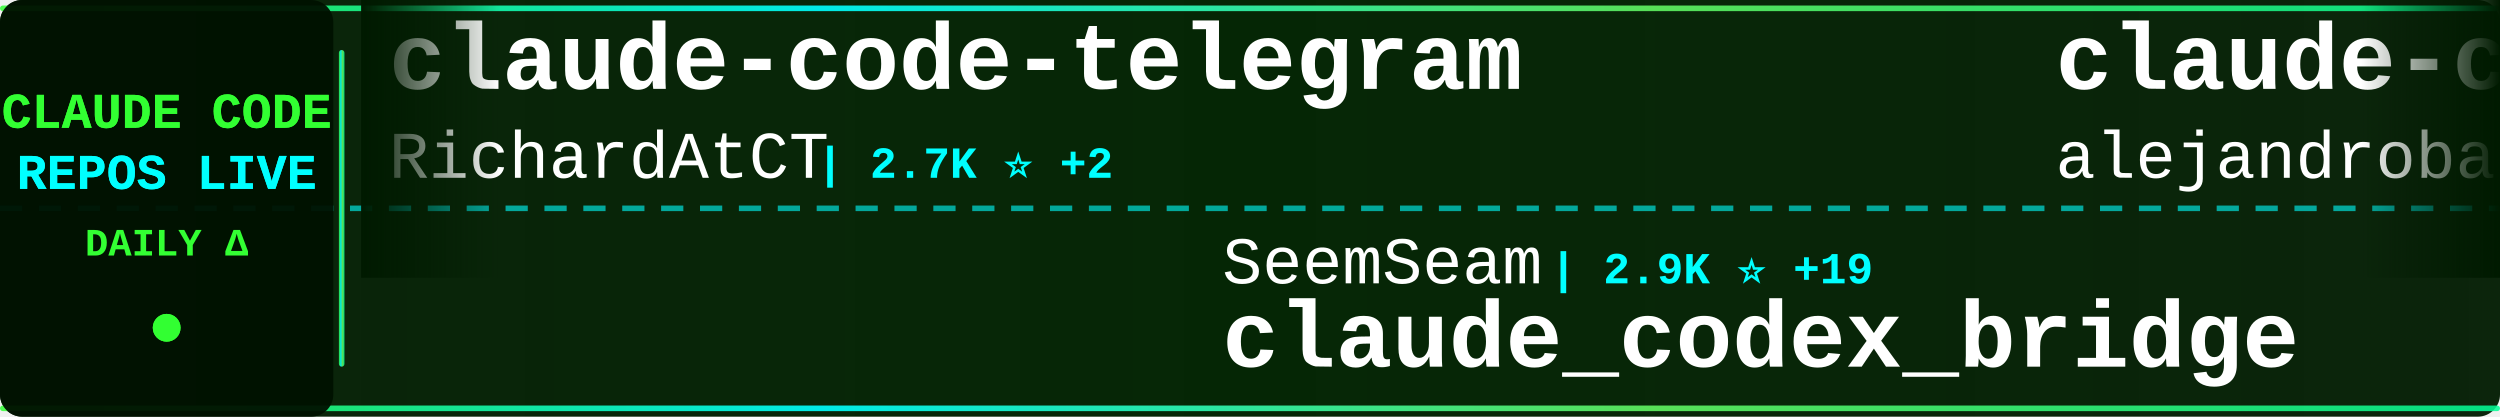
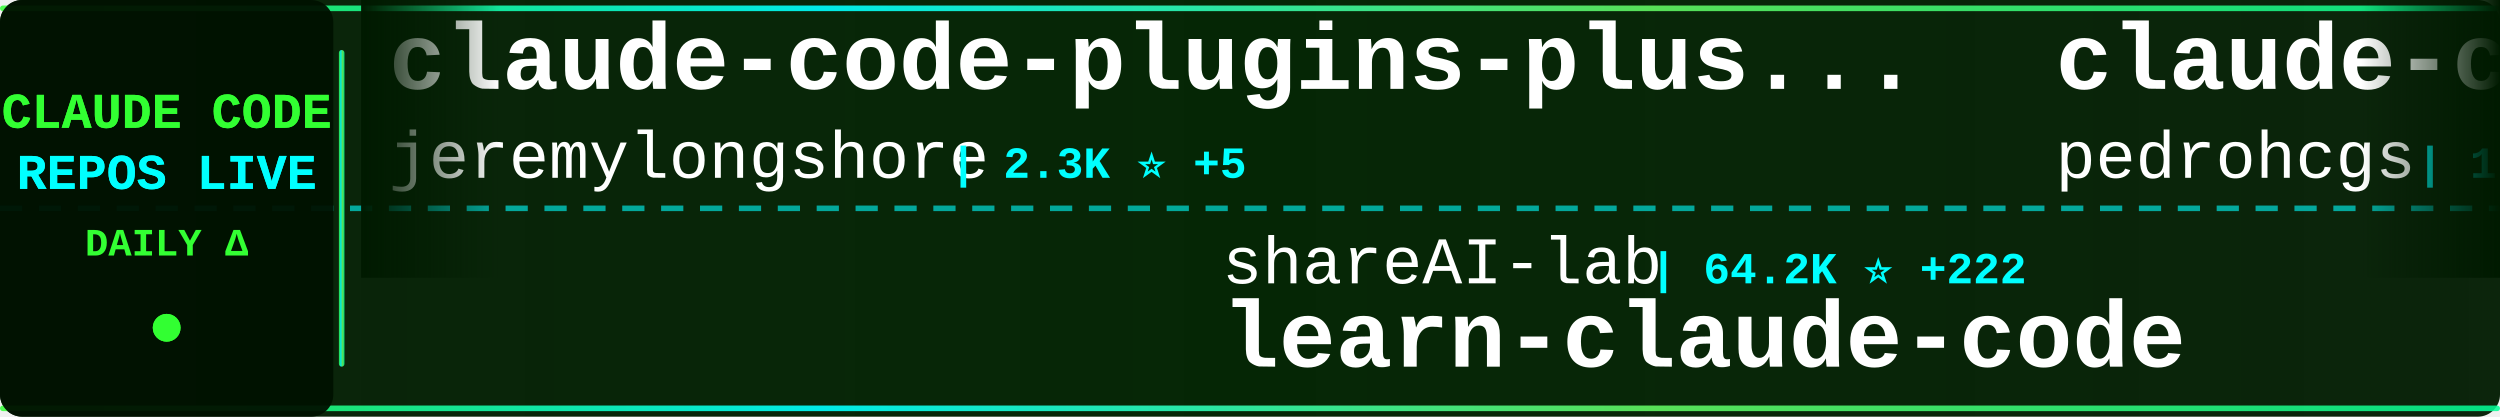
<svg xmlns="http://www.w3.org/2000/svg" width="900" height="150">
  <defs>
    <linearGradient id="tickerBg" x1="0%" y1="0%" x2="100%" y2="0%">
      <stop offset="0%" style="stop-color:#001a00;stop-opacity:0.95" />
      <stop offset="50%" style="stop-color:#002200;stop-opacity:0.98" />
      <stop offset="100%" style="stop-color:#001a00;stop-opacity:0.95" />
    </linearGradient>
    <linearGradient id="borderGrad" x1="0%" y1="0%" x2="100%" y2="0%">
      <stop offset="0%" style="stop-color:#33ff33;stop-opacity:0.85">
        <animate attributeName="stop-opacity" values="0.85;1;0.85" dur="2s" repeatCount="indefinite" />
      </stop>
      <stop offset="33%" style="stop-color:#00ffff;stop-opacity:0.9">
        <animate attributeName="stop-opacity" values="0.9;1;0.9" dur="2.2s" repeatCount="indefinite" />
      </stop>
      <stop offset="66%" style="stop-color:#66ff66;stop-opacity:0.85">
        <animate attributeName="stop-opacity" values="0.85;1;0.85" dur="1.8s" repeatCount="indefinite" />
      </stop>
      <stop offset="100%" style="stop-color:#00ff99;stop-opacity:0.85">
        <animate attributeName="stop-opacity" values="0.85;1;0.85" dur="2s" repeatCount="indefinite" />
      </stop>
    </linearGradient>
    <filter id="textGlow">
      <feGaussianBlur stdDeviation="0.1" result="coloredBlur" />
      <feMerge>
        <feMergeNode in="coloredBlur" />
        <feMergeNode in="SourceGraphic" />
      </feMerge>
    </filter>
    <filter id="metricGlow">
      <feGaussianBlur stdDeviation="0.2" result="coloredBlur" />
      <feMerge>
        <feMergeNode in="coloredBlur" />
        <feMergeNode in="SourceGraphic" />
      </feMerge>
    </filter>
    <linearGradient id="leftFade" x1="0%" y1="0%" x2="100%" y2="0%">
      <stop offset="0%" style="stop-color:#001a00;stop-opacity:1" />
      <stop offset="100%" style="stop-color:#001a00;stop-opacity:0" />
    </linearGradient>
    <linearGradient id="rightFade" x1="0%" y1="0%" x2="100%" y2="0%">
      <stop offset="0%" style="stop-color:#001a00;stop-opacity:0" />
      <stop offset="100%" style="stop-color:#001a00;stop-opacity:1" />
    </linearGradient>
  </defs>
  <rect width="900" height="150" fill="url(#tickerBg)" rx="8" />
  <rect x="0" y="2" width="900" height="2" fill="url(#borderGrad)" rx="1" />
  <rect x="0" y="146" width="900" height="2" fill="url(#borderGrad)" rx="1" />
  <line x1="0" y1="75" x2="900" y2="75" stroke="#00ffff" stroke-width="2" stroke-dasharray="8 6" opacity="0.6" />
  <rect x="0" y="0" width="120" height="150" fill="#001100" opacity="0.95" rx="8" />
  <text x="60" y="46" font-family="'Courier New', monospace" font-size="18" font-weight="bold" fill="#33ff33" text-anchor="middle" filter="url(#textGlow)">
    CLAUDE CODE
  </text>
  <text x="60" y="68" font-family="'Courier New', monospace" font-size="18" font-weight="bold" fill="#00ffff" text-anchor="middle" filter="url(#textGlow)">
    REPOS LIVE
  </text>
  <text x="60" y="92" font-family="'Courier New', monospace" font-size="14" font-weight="bold" fill="#33ff33" text-anchor="middle">
    DAILY Δ
  </text>
  <circle cx="60" cy="118" r="5" fill="#33ff33" filter="url(#metricGlow)">
    <animate attributeName="r" values="4;6;4" dur="1.5s" repeatCount="indefinite" />
    <animate attributeName="opacity" values="0.6;1;0.6" dur="1.5s" repeatCount="indefinite" />
  </circle>
  <rect x="122" y="18" width="2" height="114" fill="url(#borderGrad)" rx="1" />
  <clipPath id="tickerClip">
    <rect x="130" y="0" width="770" height="150" />
  </clipPath>
  <g clip-path="url(#tickerClip)">
    <g id="tickerItems">
      <animateTransform attributeName="transform" attributeType="XML" type="translate" from="0 0" to="-3000 0" dur="54s" repeatCount="indefinite" />
      <g transform="translate(0, 0)">
-         <text x="140" y="32" font-family="'Courier New', monospace" font-size="34" font-weight="bold" fill="#ffffff">claude-code-telegram</text>
-         <text x="140" y="64" font-family="'Courier New', monospace" font-size="24" font-weight="normal" fill="#ffffff" opacity="1.0">RichardAtCT</text>
-         <text x="294" y="64" font-family="'Courier New', monospace" font-size="16" font-weight="bold" fill="#00ffff"> | 2.7K ⭐ +2</text>
+         <text x="140" y="32" font-family="'Courier New', monospace" font-size="34" font-weight="bold" fill="#ffffff">claude-code-plugins-plus...</text>
+         <text x="140" y="64" font-family="'Courier New', monospace" font-size="24" font-weight="normal" fill="#ffffff" opacity="1.0">jeremylongshore</text>
+         <text x="342" y="64" font-family="'Courier New', monospace" font-size="16" font-weight="bold" fill="#00ffff"> | 2.3K ⭐ +5</text>
      </g>
      <g transform="translate(300, 0)">
-         <text x="140" y="102" font-family="'Courier New', monospace" font-size="24" font-weight="normal" fill="#ffffff" opacity="1.0">SeemSeam</text>
-         <text x="258" y="102" font-family="'Courier New', monospace" font-size="16" font-weight="bold" fill="#00ffff"> | 2.9K ⭐ +19</text>
-         <text x="140" y="132" font-family="'Courier New', monospace" font-size="34" font-weight="bold" fill="#ffffff">claude_codex_bridge</text>
+         <text x="140" y="102" font-family="'Courier New', monospace" font-size="24" font-weight="normal" fill="#ffffff" opacity="1.0">shareAI-lab</text>
+         <text x="294" y="102" font-family="'Courier New', monospace" font-size="16" font-weight="bold" fill="#00ffff"> | 64.2K ⭐ +222</text>
+         <text x="140" y="132" font-family="'Courier New', monospace" font-size="34" font-weight="bold" fill="#ffffff">learn-claude-code</text>
      </g>
      <g transform="translate(600, 0)">
-         <text x="140" y="32" font-family="'Courier New', monospace" font-size="34" font-weight="bold" fill="#ffffff">claude-code-from-source</text>
-         <text x="140" y="64" font-family="'Courier New', monospace" font-size="24" font-weight="normal" fill="#ffffff" opacity="1.0">alejandrobalderas</text>
-         <text x="366" y="64" font-family="'Courier New', monospace" font-size="16" font-weight="bold" fill="#00ffff"> | 2.2K ⭐ +7</text>
+         <text x="140" y="32" font-family="'Courier New', monospace" font-size="34" font-weight="bold" fill="#ffffff">claude-code-my-workflow</text>
+         <text x="140" y="64" font-family="'Courier New', monospace" font-size="24" font-weight="normal" fill="#ffffff" opacity="1.0">pedrohcgs</text>
+         <text x="270" y="64" font-family="'Courier New', monospace" font-size="16" font-weight="bold" fill="#00ffff"> | 1.2K ⭐ +9</text>
      </g>
      <g transform="translate(900, 0)">
-         <text x="140" y="102" font-family="'Courier New', monospace" font-size="24" font-weight="normal" fill="#ffffff" opacity="1.0">KPR111</text>
-         <text x="234" y="102" font-family="'Courier New', monospace" font-size="16" font-weight="bold" fill="#00ffff"> | 18 ⭐</text>
-         <text x="140" y="132" font-family="'Courier New', monospace" font-size="34" font-weight="bold" fill="#ffffff">Claude-Code</text>
+         <text x="140" y="102" font-family="'Courier New', monospace" font-size="24" font-weight="normal" fill="#ffffff" opacity="1.0">AprilNEA</text>
+         <text x="258" y="102" font-family="'Courier New', monospace" font-size="16" font-weight="bold" fill="#00ffff"> | 383 ⭐</text>
+         <text x="140" y="132" font-family="'Courier New', monospace" font-size="34" font-weight="bold" fill="#ffffff">claude-code-source</text>
      </g>
      <g transform="translate(1200, 0)">
+         <text x="140" y="32" font-family="'Courier New', monospace" font-size="34" font-weight="bold" fill="#ffffff">claude-howto</text>
+         <text x="140" y="64" font-family="'Courier New', monospace" font-size="24" font-weight="normal" fill="#ffffff" opacity="1.0">luongnv89</text>
+         <text x="270" y="64" font-family="'Courier New', monospace" font-size="16" font-weight="bold" fill="#00ffff"> | 34.8K ⭐ +58</text>
+       </g>
+       <g transform="translate(1500, 0)">
+         <text x="140" y="102" font-family="'Courier New', monospace" font-size="24" font-weight="normal" fill="#ffffff" opacity="1.0">RichardAtCT</text>
+         <text x="294" y="102" font-family="'Courier New', monospace" font-size="16" font-weight="bold" fill="#00ffff"> | 2.7K ⭐ +2</text>
+         <text x="140" y="132" font-family="'Courier New', monospace" font-size="34" font-weight="bold" fill="#ffffff">claude-code-telegram</text>
+       </g>
+       <g transform="translate(1800, 0)">
+         <text x="140" y="32" font-family="'Courier New', monospace" font-size="34" font-weight="bold" fill="#ffffff">claude-code-hooks-master...</text>
+         <text x="140" y="64" font-family="'Courier New', monospace" font-size="24" font-weight="normal" fill="#ffffff" opacity="1.0">disler</text>
+         <text x="234" y="64" font-family="'Courier New', monospace" font-size="16" font-weight="bold" fill="#00ffff"> | 3.7K ⭐ +3</text>
+       </g>
+       <g transform="translate(2100, 0)">
+         <text x="140" y="102" font-family="'Courier New', monospace" font-size="24" font-weight="normal" fill="#ffffff" opacity="1.0">catlog22</text>
+         <text x="258" y="102" font-family="'Courier New', monospace" font-size="16" font-weight="bold" fill="#00ffff"> | 2.1K ⭐ +3</text>
+         <text x="140" y="132" font-family="'Courier New', monospace" font-size="34" font-weight="bold" fill="#ffffff">Claude-Code-Workflow</text>
+       </g>
+       <g transform="translate(2400, 0)">
        <text x="140" y="32" font-family="'Courier New', monospace" font-size="34" font-weight="bold" fill="#ffffff">claude-coder</text>
        <text x="140" y="64" font-family="'Courier New', monospace" font-size="24" font-weight="normal" fill="#ffffff" opacity="1.0">kodu-ai</text>
        <text x="246" y="64" font-family="'Courier New', monospace" font-size="16" font-weight="bold" fill="#00ffff"> | 5.3K ⭐</text>
      </g>
-       <g transform="translate(1500, 0)">
-         <text x="140" y="102" font-family="'Courier New', monospace" font-size="24" font-weight="normal" fill="#ffffff" opacity="1.0">JrCx7scC</text>
-         <text x="258" y="102" font-family="'Courier New', monospace" font-size="16" font-weight="bold" fill="#00ffff"> | 369 ⭐ +2</text>
-         <text x="140" y="132" font-family="'Courier New', monospace" font-size="34" font-weight="bold" fill="#ffffff">claude-code-source</text>
-       </g>
-       <g transform="translate(1800, 0)">
-         <text x="140" y="32" font-family="'Courier New', monospace" font-size="34" font-weight="bold" fill="#ffffff">ralph-claude-code</text>
-         <text x="140" y="64" font-family="'Courier New', monospace" font-size="24" font-weight="normal" fill="#ffffff" opacity="1.0">frankbria</text>
-         <text x="270" y="64" font-family="'Courier New', monospace" font-size="16" font-weight="bold" fill="#00ffff"> | 9.2K ⭐ +6</text>
-       </g>
-       <g transform="translate(2100, 0)">
-         <text x="140" y="102" font-family="'Courier New', monospace" font-size="24" font-weight="normal" fill="#ffffff" opacity="1.0">anthropics</text>
-         <text x="282" y="102" font-family="'Courier New', monospace" font-size="16" font-weight="bold" fill="#00ffff"> | 145.3K ⭐ +538</text>
-         <text x="140" y="132" font-family="'Courier New', monospace" font-size="34" font-weight="bold" fill="#ffffff">skills</text>
-       </g>
-       <g transform="translate(2400, 0)">
-         <text x="140" y="32" font-family="'Courier New', monospace" font-size="34" font-weight="bold" fill="#ffffff">collection-claude-code-s...</text>
-         <text x="140" y="64" font-family="'Courier New', monospace" font-size="24" font-weight="normal" fill="#ffffff" opacity="1.0">chauncygu</text>
-         <text x="270" y="64" font-family="'Courier New', monospace" font-size="16" font-weight="bold" fill="#00ffff"> | 2.5K ⭐ +1</text>
-       </g>
      <g transform="translate(2700, 0)">
-         <text x="140" y="102" font-family="'Courier New', monospace" font-size="24" font-weight="normal" fill="#ffffff" opacity="1.0">https-deeplearning-ai</text>
-         <text x="414" y="102" font-family="'Courier New', monospace" font-size="16" font-weight="bold" fill="#00ffff"> | 522 ⭐</text>
-         <text x="140" y="132" font-family="'Courier New', monospace" font-size="34" font-weight="bold" fill="#ffffff">sc-claude-code-files</text>
+         <text x="140" y="102" font-family="'Courier New', monospace" font-size="24" font-weight="normal" fill="#ffffff" opacity="1.0">lorryjovens-hub</text>
+         <text x="342" y="102" font-family="'Courier New', monospace" font-size="16" font-weight="bold" fill="#00ffff"> | 1.6K ⭐</text>
+         <text x="140" y="132" font-family="'Courier New', monospace" font-size="34" font-weight="bold" fill="#ffffff">claude-code-rust</text>
      </g>
      <g transform="translate(3000, 0)">
-         <text x="140" y="32" font-family="'Courier New', monospace" font-size="34" font-weight="bold" fill="#ffffff">claude-code-telegram</text>
-         <text x="140" y="64" font-family="'Courier New', monospace" font-size="24" font-weight="normal" fill="#ffffff" opacity="1.0">RichardAtCT</text>
-         <text x="294" y="64" font-family="'Courier New', monospace" font-size="16" font-weight="bold" fill="#00ffff"> | 2.7K ⭐ +2</text>
+         <text x="140" y="32" font-family="'Courier New', monospace" font-size="34" font-weight="bold" fill="#ffffff">claude-code-plugins-plus...</text>
+         <text x="140" y="64" font-family="'Courier New', monospace" font-size="24" font-weight="normal" fill="#ffffff" opacity="1.0">jeremylongshore</text>
+         <text x="342" y="64" font-family="'Courier New', monospace" font-size="16" font-weight="bold" fill="#00ffff"> | 2.3K ⭐ +5</text>
      </g>
      <g transform="translate(3300, 0)">
-         <text x="140" y="102" font-family="'Courier New', monospace" font-size="24" font-weight="normal" fill="#ffffff" opacity="1.0">SeemSeam</text>
-         <text x="258" y="102" font-family="'Courier New', monospace" font-size="16" font-weight="bold" fill="#00ffff"> | 2.9K ⭐ +19</text>
-         <text x="140" y="132" font-family="'Courier New', monospace" font-size="34" font-weight="bold" fill="#ffffff">claude_codex_bridge</text>
+         <text x="140" y="102" font-family="'Courier New', monospace" font-size="24" font-weight="normal" fill="#ffffff" opacity="1.0">shareAI-lab</text>
+         <text x="294" y="102" font-family="'Courier New', monospace" font-size="16" font-weight="bold" fill="#00ffff"> | 64.2K ⭐ +222</text>
+         <text x="140" y="132" font-family="'Courier New', monospace" font-size="34" font-weight="bold" fill="#ffffff">learn-claude-code</text>
      </g>
      <g transform="translate(3600, 0)">
-         <text x="140" y="32" font-family="'Courier New', monospace" font-size="34" font-weight="bold" fill="#ffffff">claude-code-from-source</text>
-         <text x="140" y="64" font-family="'Courier New', monospace" font-size="24" font-weight="normal" fill="#ffffff" opacity="1.0">alejandrobalderas</text>
-         <text x="366" y="64" font-family="'Courier New', monospace" font-size="16" font-weight="bold" fill="#00ffff"> | 2.2K ⭐ +7</text>
+         <text x="140" y="32" font-family="'Courier New', monospace" font-size="34" font-weight="bold" fill="#ffffff">claude-code-my-workflow</text>
+         <text x="140" y="64" font-family="'Courier New', monospace" font-size="24" font-weight="normal" fill="#ffffff" opacity="1.0">pedrohcgs</text>
+         <text x="270" y="64" font-family="'Courier New', monospace" font-size="16" font-weight="bold" fill="#00ffff"> | 1.2K ⭐ +9</text>
      </g>
      <g transform="translate(3900, 0)">
-         <text x="140" y="102" font-family="'Courier New', monospace" font-size="24" font-weight="normal" fill="#ffffff" opacity="1.0">KPR111</text>
-         <text x="234" y="102" font-family="'Courier New', monospace" font-size="16" font-weight="bold" fill="#00ffff"> | 18 ⭐</text>
-         <text x="140" y="132" font-family="'Courier New', monospace" font-size="34" font-weight="bold" fill="#ffffff">Claude-Code</text>
+         <text x="140" y="102" font-family="'Courier New', monospace" font-size="24" font-weight="normal" fill="#ffffff" opacity="1.0">AprilNEA</text>
+         <text x="258" y="102" font-family="'Courier New', monospace" font-size="16" font-weight="bold" fill="#00ffff"> | 383 ⭐</text>
+         <text x="140" y="132" font-family="'Courier New', monospace" font-size="34" font-weight="bold" fill="#ffffff">claude-code-source</text>
      </g>
    </g>
  </g>
  <rect x="130" y="0" width="50" height="100" fill="url(#leftFade)" />
  <rect x="850" y="0" width="50" height="100" fill="url(#rightFade)" />
</svg>
